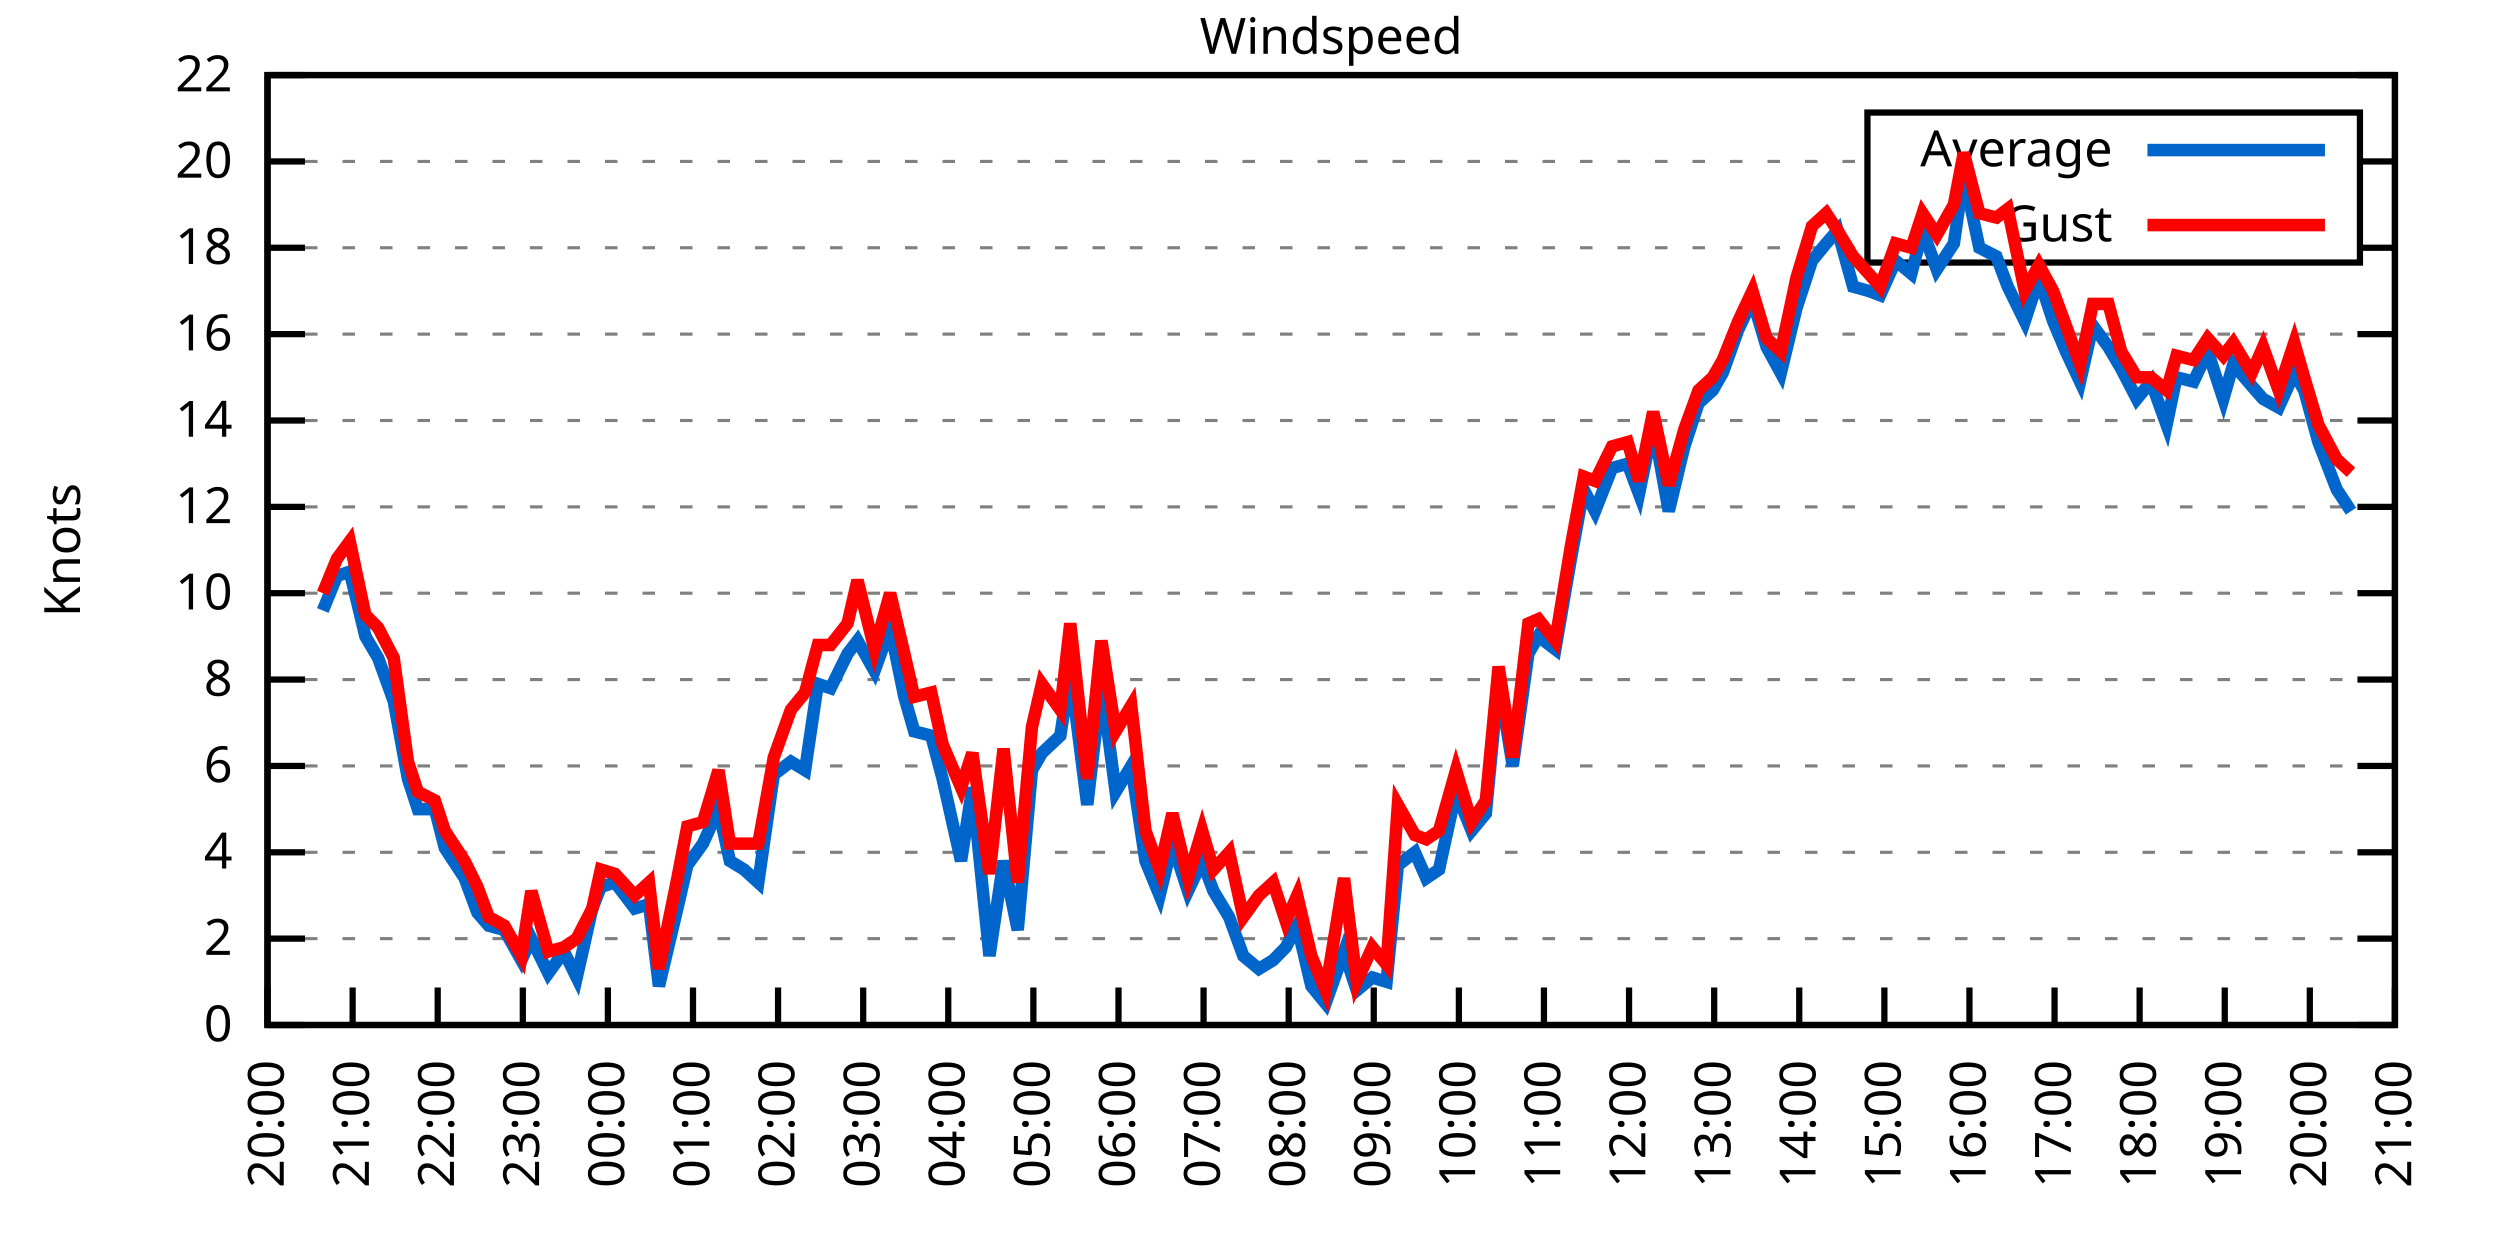
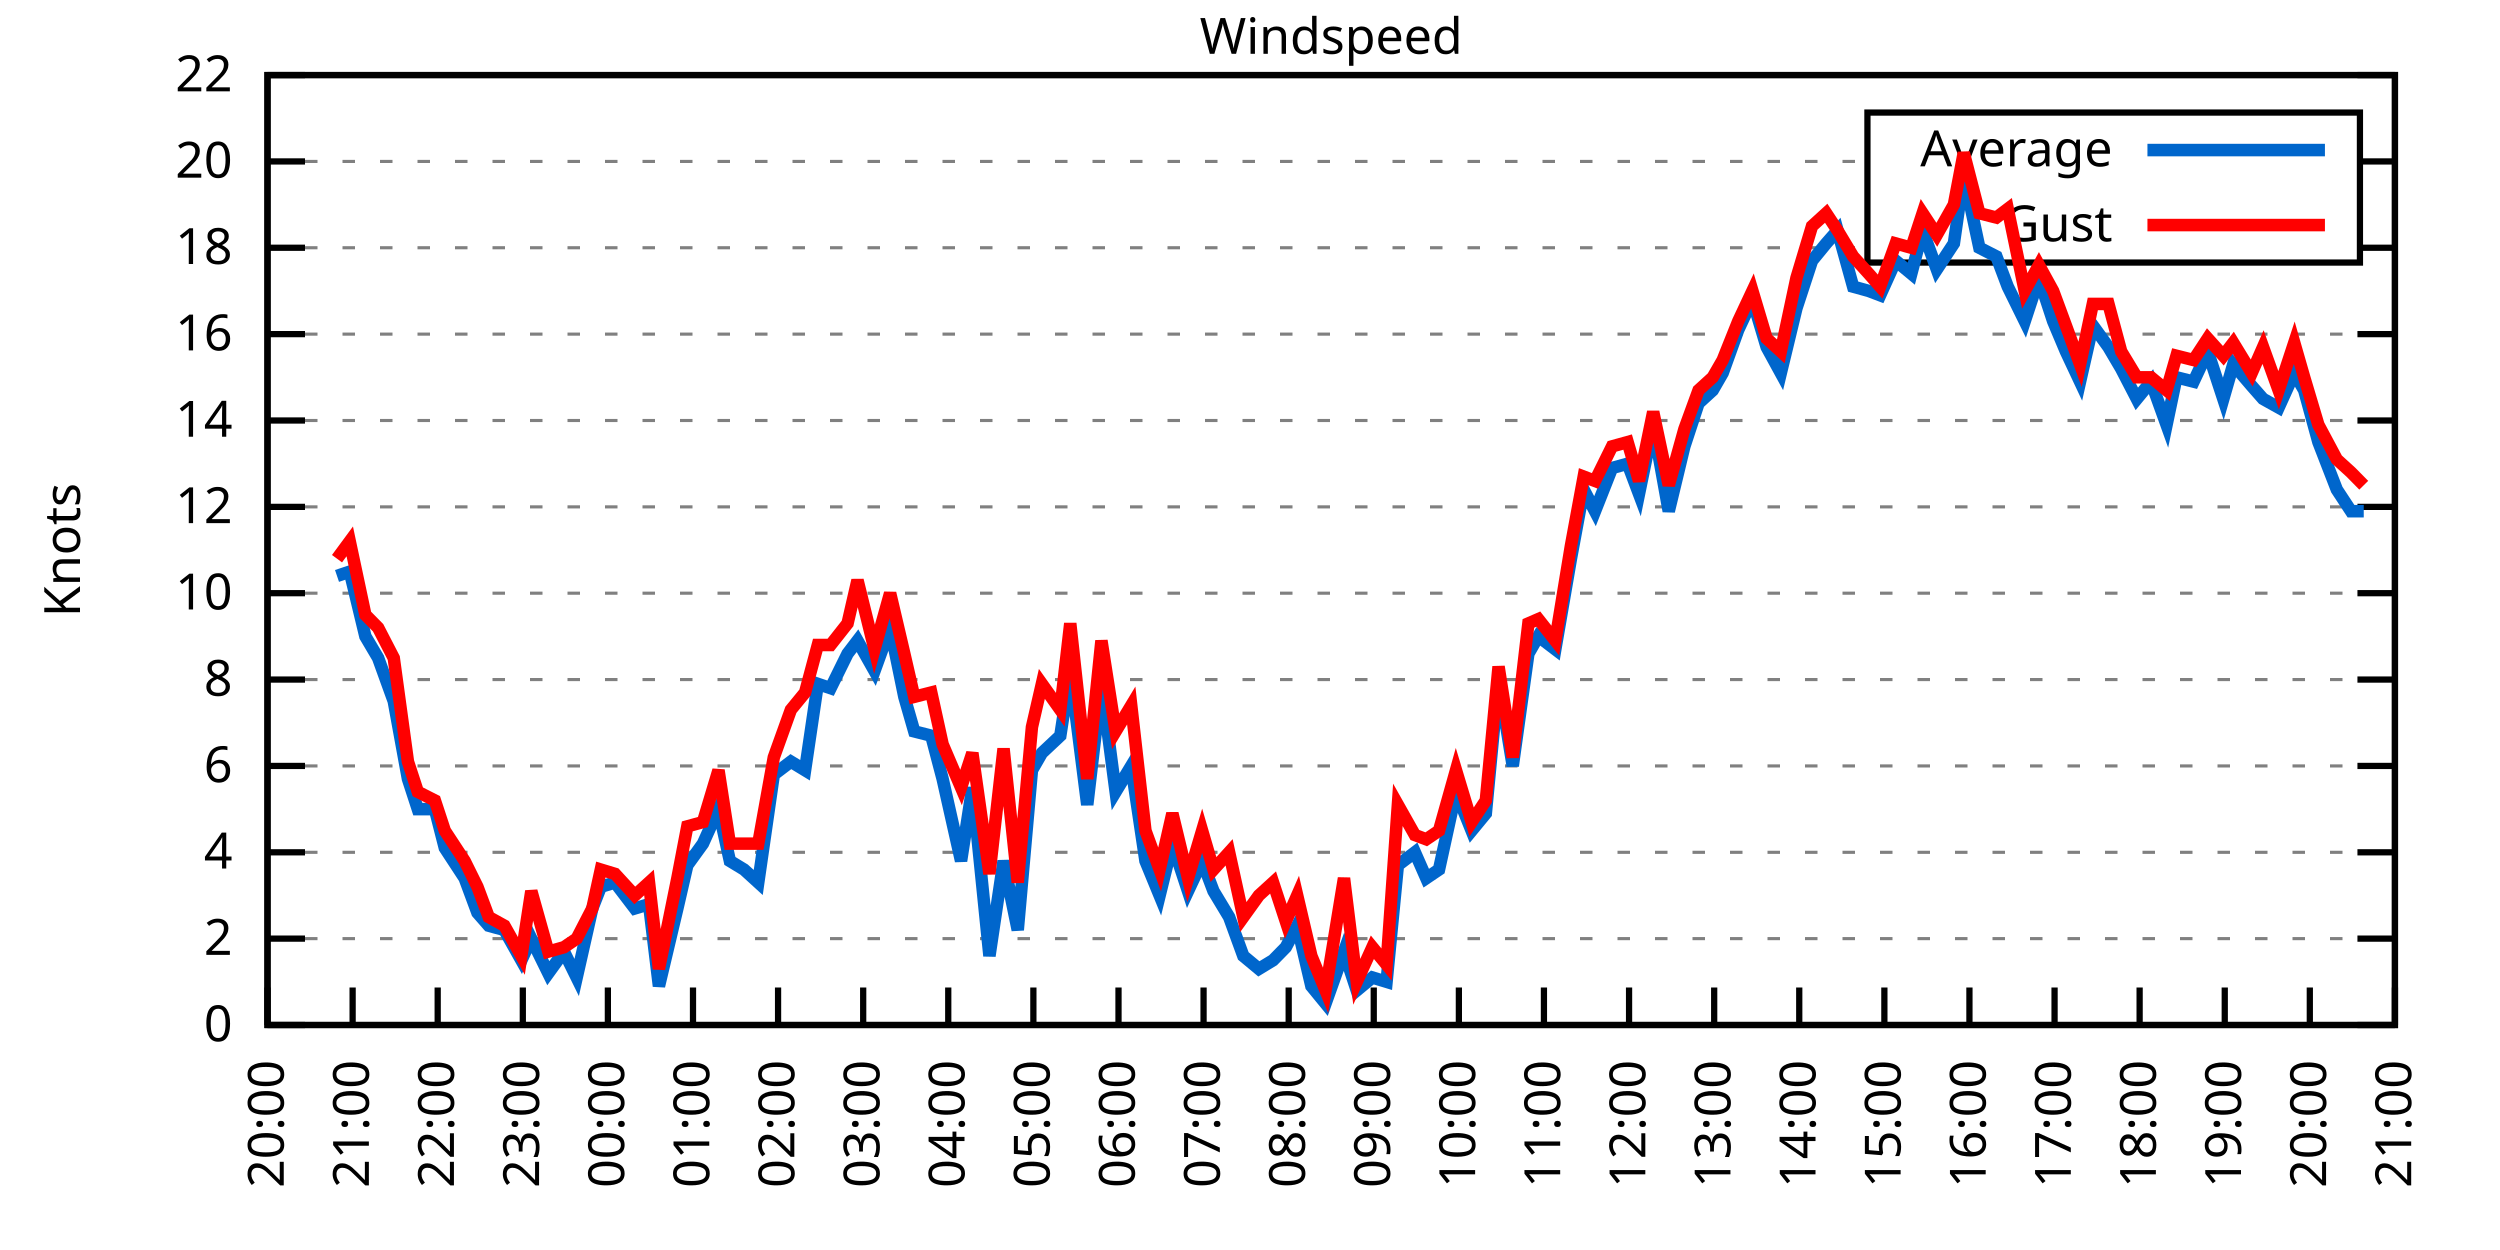
<svg xmlns="http://www.w3.org/2000/svg" xmlns:xlink="http://www.w3.org/1999/xlink" width="400" height="200" viewBox="0 0 400 200">
  <g id="gnuplot_canvas">
    <rect x="0" y="0" width="400" height="200" fill="none" />
    <defs>
      <circle id="gpDot" r="0.5" stroke-width="0.5" stroke="currentColor" />
      <path id="gpPt0" stroke-width="0.333" stroke="currentColor" d="M-1,0 h2 M0,-1 v2" />
      <path id="gpPt1" stroke-width="0.333" stroke="currentColor" d="M-1,-1 L1,1 M1,-1 L-1,1" />
      <path id="gpPt2" stroke-width="0.333" stroke="currentColor" d="M-1,0 L1,0 M0,-1 L0,1 M-1,-1 L1,1 M-1,1 L1,-1" />
      <rect id="gpPt3" stroke-width="0.333" stroke="currentColor" x="-1" y="-1" width="2" height="2" />
      <rect id="gpPt4" stroke-width="0.333" stroke="currentColor" fill="currentColor" x="-1" y="-1" width="2" height="2" />
      <circle id="gpPt5" stroke-width="0.333" stroke="currentColor" cx="0" cy="0" r="1" />
      <use xlink:href="#gpPt5" id="gpPt6" fill="currentColor" stroke="none" />
      <path id="gpPt7" stroke-width="0.333" stroke="currentColor" d="M0,-1.33 L-1.33,0.67 L1.33,0.67 z" />
      <use xlink:href="#gpPt7" id="gpPt8" fill="currentColor" stroke="none" />
      <use xlink:href="#gpPt7" id="gpPt9" stroke="currentColor" transform="rotate(180)" />
      <use xlink:href="#gpPt9" id="gpPt10" fill="currentColor" stroke="none" />
      <use xlink:href="#gpPt3" id="gpPt11" stroke="currentColor" transform="rotate(45)" />
      <use xlink:href="#gpPt11" id="gpPt12" fill="currentColor" stroke="none" />
      <path id="gpPt13" stroke-width="0.333" stroke="currentColor" d="M0,1.330 L1.265,0.411 L0.782,-1.067 L-0.782,-1.076 L-1.265,0.411 z" />
      <use xlink:href="#gpPt13" id="gpPt14" fill="currentColor" stroke="none" />
      <filter id="textbox" filterUnits="objectBoundingBox" x="0" y="0" height="1" width="1">
        <feFlood flood-color="white" flood-opacity="1" result="bgnd" />
        <feComposite in="SourceGraphic" in2="bgnd" operator="atop" />
      </filter>
      <filter id="greybox" filterUnits="objectBoundingBox" x="0" y="0" height="1" width="1">
        <feFlood flood-color="lightgrey" flood-opacity="1" result="grey" />
        <feComposite in="SourceGraphic" in2="grey" operator="atop" />
      </filter>
    </defs>
    <g fill="none" color="white" stroke="currentColor" stroke-width="1.00" stroke-linecap="butt" stroke-linejoin="miter">
</g>
    <g fill="none" color="black" stroke="currentColor" stroke-width="1.00" stroke-linecap="butt" stroke-linejoin="miter">
      <g stroke="none" shape-rendering="crispEdges">
        <polygon fill="rgb(255, 255, 255)" points="42.80,164.00 383.18,164.00 383.18,12.02 42.80,12.02 " />
      </g>
    </g>
    <g fill="none" color="black" stroke="currentColor" stroke-width="1.00" stroke-linecap="butt" stroke-linejoin="miter">
</g>
    <g fill="none" color="black" stroke="black" stroke-width="0.50" stroke-linecap="butt" stroke-linejoin="miter">
</g>
    <g fill="none" color="gray" stroke="currentColor" stroke-width="0.50" stroke-linecap="butt" stroke-linejoin="miter">
      <path stroke="gray" stroke-dasharray="2,4" class="gridline" d="M42.80,164.00 L383.19,164.00  " />
    </g>
    <g fill="none" color="gray" stroke="gray" stroke-width="1.00" stroke-linecap="butt" stroke-linejoin="miter">
</g>
    <g fill="none" color="black" stroke="currentColor" stroke-width="1.00" stroke-linecap="butt" stroke-linejoin="miter">
      <path stroke="black" d="M42.80,164.00 L48.80,164.00 M383.19,164.00 L377.19,164.00  " />
      <g transform="translate(37.20,166.60)" stroke="none" fill="black" font-family="Sans" font-size="8.00" text-anchor="end">
        <text>
          <tspan font-family="Sans"> 0</tspan>
        </text>
      </g>
    </g>
    <g fill="none" color="black" stroke="currentColor" stroke-width="1.00" stroke-linecap="butt" stroke-linejoin="miter">
</g>
    <g fill="none" color="black" stroke="black" stroke-width="0.50" stroke-linecap="butt" stroke-linejoin="miter">
</g>
    <g fill="none" color="gray" stroke="currentColor" stroke-width="0.50" stroke-linecap="butt" stroke-linejoin="miter">
      <path stroke="gray" stroke-dasharray="2,4" class="gridline" d="M42.80,150.18 L383.19,150.18  " />
    </g>
    <g fill="none" color="gray" stroke="gray" stroke-width="1.00" stroke-linecap="butt" stroke-linejoin="miter">
</g>
    <g fill="none" color="black" stroke="currentColor" stroke-width="1.00" stroke-linecap="butt" stroke-linejoin="miter">
      <path stroke="black" d="M42.80,150.18 L48.80,150.18 M383.19,150.18 L377.19,150.18  " />
      <g transform="translate(37.20,152.78)" stroke="none" fill="black" font-family="Sans" font-size="8.00" text-anchor="end">
        <text>
          <tspan font-family="Sans"> 2</tspan>
        </text>
      </g>
    </g>
    <g fill="none" color="black" stroke="currentColor" stroke-width="1.00" stroke-linecap="butt" stroke-linejoin="miter">
</g>
    <g fill="none" color="black" stroke="black" stroke-width="0.50" stroke-linecap="butt" stroke-linejoin="miter">
</g>
    <g fill="none" color="gray" stroke="currentColor" stroke-width="0.50" stroke-linecap="butt" stroke-linejoin="miter">
      <path stroke="gray" stroke-dasharray="2,4" class="gridline" d="M42.80,136.37 L383.19,136.37  " />
    </g>
    <g fill="none" color="gray" stroke="gray" stroke-width="1.00" stroke-linecap="butt" stroke-linejoin="miter">
</g>
    <g fill="none" color="black" stroke="currentColor" stroke-width="1.00" stroke-linecap="butt" stroke-linejoin="miter">
      <path stroke="black" d="M42.80,136.37 L48.80,136.37 M383.19,136.37 L377.19,136.37  " />
      <g transform="translate(37.20,138.97)" stroke="none" fill="black" font-family="Sans" font-size="8.00" text-anchor="end">
        <text>
          <tspan font-family="Sans"> 4</tspan>
        </text>
      </g>
    </g>
    <g fill="none" color="black" stroke="currentColor" stroke-width="1.00" stroke-linecap="butt" stroke-linejoin="miter">
</g>
    <g fill="none" color="black" stroke="black" stroke-width="0.50" stroke-linecap="butt" stroke-linejoin="miter">
</g>
    <g fill="none" color="gray" stroke="currentColor" stroke-width="0.50" stroke-linecap="butt" stroke-linejoin="miter">
      <path stroke="gray" stroke-dasharray="2,4" class="gridline" d="M42.80,122.55 L383.19,122.55  " />
    </g>
    <g fill="none" color="gray" stroke="gray" stroke-width="1.00" stroke-linecap="butt" stroke-linejoin="miter">
</g>
    <g fill="none" color="black" stroke="currentColor" stroke-width="1.00" stroke-linecap="butt" stroke-linejoin="miter">
      <path stroke="black" d="M42.80,122.55 L48.80,122.55 M383.19,122.55 L377.19,122.55  " />
      <g transform="translate(37.20,125.15)" stroke="none" fill="black" font-family="Sans" font-size="8.00" text-anchor="end">
        <text>
          <tspan font-family="Sans"> 6</tspan>
        </text>
      </g>
    </g>
    <g fill="none" color="black" stroke="currentColor" stroke-width="1.00" stroke-linecap="butt" stroke-linejoin="miter">
</g>
    <g fill="none" color="black" stroke="black" stroke-width="0.50" stroke-linecap="butt" stroke-linejoin="miter">
</g>
    <g fill="none" color="gray" stroke="currentColor" stroke-width="0.50" stroke-linecap="butt" stroke-linejoin="miter">
      <path stroke="gray" stroke-dasharray="2,4" class="gridline" d="M42.80,108.73 L383.19,108.73  " />
    </g>
    <g fill="none" color="gray" stroke="gray" stroke-width="1.00" stroke-linecap="butt" stroke-linejoin="miter">
</g>
    <g fill="none" color="black" stroke="currentColor" stroke-width="1.00" stroke-linecap="butt" stroke-linejoin="miter">
      <path stroke="black" d="M42.80,108.73 L48.80,108.73 M383.19,108.73 L377.19,108.73  " />
      <g transform="translate(37.20,111.33)" stroke="none" fill="black" font-family="Sans" font-size="8.00" text-anchor="end">
        <text>
          <tspan font-family="Sans"> 8</tspan>
        </text>
      </g>
    </g>
    <g fill="none" color="black" stroke="currentColor" stroke-width="1.00" stroke-linecap="butt" stroke-linejoin="miter">
</g>
    <g fill="none" color="black" stroke="black" stroke-width="0.50" stroke-linecap="butt" stroke-linejoin="miter">
</g>
    <g fill="none" color="gray" stroke="currentColor" stroke-width="0.50" stroke-linecap="butt" stroke-linejoin="miter">
      <path stroke="gray" stroke-dasharray="2,4" class="gridline" d="M42.80,94.91 L383.19,94.91  " />
    </g>
    <g fill="none" color="gray" stroke="gray" stroke-width="1.00" stroke-linecap="butt" stroke-linejoin="miter">
</g>
    <g fill="none" color="black" stroke="currentColor" stroke-width="1.00" stroke-linecap="butt" stroke-linejoin="miter">
      <path stroke="black" d="M42.80,94.91 L48.80,94.91 M383.19,94.91 L377.19,94.91  " />
      <g transform="translate(37.20,97.51)" stroke="none" fill="black" font-family="Sans" font-size="8.00" text-anchor="end">
        <text>
          <tspan font-family="Sans"> 10</tspan>
        </text>
      </g>
    </g>
    <g fill="none" color="black" stroke="currentColor" stroke-width="1.00" stroke-linecap="butt" stroke-linejoin="miter">
</g>
    <g fill="none" color="black" stroke="black" stroke-width="0.50" stroke-linecap="butt" stroke-linejoin="miter">
</g>
    <g fill="none" color="gray" stroke="currentColor" stroke-width="0.50" stroke-linecap="butt" stroke-linejoin="miter">
      <path stroke="gray" stroke-dasharray="2,4" class="gridline" d="M42.80,81.10 L383.19,81.10  " />
    </g>
    <g fill="none" color="gray" stroke="gray" stroke-width="1.00" stroke-linecap="butt" stroke-linejoin="miter">
</g>
    <g fill="none" color="black" stroke="currentColor" stroke-width="1.00" stroke-linecap="butt" stroke-linejoin="miter">
      <path stroke="black" d="M42.80,81.10 L48.80,81.10 M383.19,81.10 L377.19,81.10  " />
      <g transform="translate(37.20,83.70)" stroke="none" fill="black" font-family="Sans" font-size="8.00" text-anchor="end">
        <text>
          <tspan font-family="Sans"> 12</tspan>
        </text>
      </g>
    </g>
    <g fill="none" color="black" stroke="currentColor" stroke-width="1.00" stroke-linecap="butt" stroke-linejoin="miter">
</g>
    <g fill="none" color="black" stroke="black" stroke-width="0.50" stroke-linecap="butt" stroke-linejoin="miter">
</g>
    <g fill="none" color="gray" stroke="currentColor" stroke-width="0.50" stroke-linecap="butt" stroke-linejoin="miter">
      <path stroke="gray" stroke-dasharray="2,4" class="gridline" d="M42.80,67.28 L383.19,67.28  " />
    </g>
    <g fill="none" color="gray" stroke="gray" stroke-width="1.00" stroke-linecap="butt" stroke-linejoin="miter">
</g>
    <g fill="none" color="black" stroke="currentColor" stroke-width="1.00" stroke-linecap="butt" stroke-linejoin="miter">
      <path stroke="black" d="M42.80,67.28 L48.80,67.28 M383.19,67.28 L377.19,67.28  " />
      <g transform="translate(37.20,69.88)" stroke="none" fill="black" font-family="Sans" font-size="8.00" text-anchor="end">
        <text>
          <tspan font-family="Sans"> 14</tspan>
        </text>
      </g>
    </g>
    <g fill="none" color="black" stroke="currentColor" stroke-width="1.00" stroke-linecap="butt" stroke-linejoin="miter">
</g>
    <g fill="none" color="black" stroke="black" stroke-width="0.50" stroke-linecap="butt" stroke-linejoin="miter">
</g>
    <g fill="none" color="gray" stroke="currentColor" stroke-width="0.50" stroke-linecap="butt" stroke-linejoin="miter">
      <path stroke="gray" stroke-dasharray="2,4" class="gridline" d="M42.80,53.46 L383.19,53.46  " />
    </g>
    <g fill="none" color="gray" stroke="gray" stroke-width="1.00" stroke-linecap="butt" stroke-linejoin="miter">
</g>
    <g fill="none" color="black" stroke="currentColor" stroke-width="1.00" stroke-linecap="butt" stroke-linejoin="miter">
      <path stroke="black" d="M42.80,53.46 L48.80,53.46 M383.19,53.46 L377.19,53.46  " />
      <g transform="translate(37.20,56.06)" stroke="none" fill="black" font-family="Sans" font-size="8.00" text-anchor="end">
        <text>
          <tspan font-family="Sans"> 16</tspan>
        </text>
      </g>
    </g>
    <g fill="none" color="black" stroke="currentColor" stroke-width="1.00" stroke-linecap="butt" stroke-linejoin="miter">
</g>
    <g fill="none" color="black" stroke="black" stroke-width="0.50" stroke-linecap="butt" stroke-linejoin="miter">
</g>
    <g fill="none" color="gray" stroke="currentColor" stroke-width="0.50" stroke-linecap="butt" stroke-linejoin="miter">
      <path stroke="gray" stroke-dasharray="2,4" class="gridline" d="M42.80,39.64 L298.79,39.64 M377.59,39.64 L383.19,39.64  " />
    </g>
    <g fill="none" color="gray" stroke="gray" stroke-width="1.00" stroke-linecap="butt" stroke-linejoin="miter">
</g>
    <g fill="none" color="black" stroke="currentColor" stroke-width="1.00" stroke-linecap="butt" stroke-linejoin="miter">
      <path stroke="black" d="M42.80,39.64 L48.80,39.64 M383.19,39.64 L377.19,39.64  " />
      <g transform="translate(37.20,42.24)" stroke="none" fill="black" font-family="Sans" font-size="8.00" text-anchor="end">
        <text>
          <tspan font-family="Sans"> 18</tspan>
        </text>
      </g>
    </g>
    <g fill="none" color="black" stroke="currentColor" stroke-width="1.00" stroke-linecap="butt" stroke-linejoin="miter">
</g>
    <g fill="none" color="black" stroke="black" stroke-width="0.50" stroke-linecap="butt" stroke-linejoin="miter">
</g>
    <g fill="none" color="gray" stroke="currentColor" stroke-width="0.50" stroke-linecap="butt" stroke-linejoin="miter">
      <path stroke="gray" stroke-dasharray="2,4" class="gridline" d="M42.80,25.83 L298.79,25.83 M377.59,25.83 L383.19,25.83  " />
    </g>
    <g fill="none" color="gray" stroke="gray" stroke-width="1.00" stroke-linecap="butt" stroke-linejoin="miter">
</g>
    <g fill="none" color="black" stroke="currentColor" stroke-width="1.00" stroke-linecap="butt" stroke-linejoin="miter">
      <path stroke="black" d="M42.80,25.83 L48.80,25.83 M383.19,25.83 L377.19,25.83  " />
      <g transform="translate(37.20,28.43)" stroke="none" fill="black" font-family="Sans" font-size="8.00" text-anchor="end">
        <text>
          <tspan font-family="Sans"> 20</tspan>
        </text>
      </g>
    </g>
    <g fill="none" color="black" stroke="currentColor" stroke-width="1.00" stroke-linecap="butt" stroke-linejoin="miter">
</g>
    <g fill="none" color="black" stroke="black" stroke-width="0.50" stroke-linecap="butt" stroke-linejoin="miter">
</g>
    <g fill="none" color="gray" stroke="currentColor" stroke-width="0.50" stroke-linecap="butt" stroke-linejoin="miter">
      <path stroke="gray" stroke-dasharray="2,4" class="gridline" d="M42.80,12.01 L383.19,12.01  " />
    </g>
    <g fill="none" color="gray" stroke="gray" stroke-width="1.00" stroke-linecap="butt" stroke-linejoin="miter">
</g>
    <g fill="none" color="black" stroke="currentColor" stroke-width="1.00" stroke-linecap="butt" stroke-linejoin="miter">
      <path stroke="black" d="M42.80,12.01 L48.80,12.01 M383.19,12.01 L377.19,12.01  " />
      <g transform="translate(37.20,14.61)" stroke="none" fill="black" font-family="Sans" font-size="8.00" text-anchor="end">
        <text>
          <tspan font-family="Sans"> 22</tspan>
        </text>
      </g>
    </g>
    <g fill="none" color="black" stroke="currentColor" stroke-width="1.00" stroke-linecap="butt" stroke-linejoin="miter">
      <path stroke="black" d="M42.80,164.00 L42.80,158.00  " />
      <g transform="translate(45.40,169.60) rotate(270.00)" stroke="none" fill="black" font-family="Sans" font-size="8.00" text-anchor="end">
        <text>
          <tspan font-family="Sans">20:00</tspan>
        </text>
      </g>
    </g>
    <g fill="none" color="black" stroke="currentColor" stroke-width="1.00" stroke-linecap="butt" stroke-linejoin="miter">
      <path stroke="black" d="M56.42,164.00 L56.42,158.00  " />
      <g transform="translate(59.02,169.60) rotate(270.00)" stroke="none" fill="black" font-family="Sans" font-size="8.00" text-anchor="end">
        <text>
          <tspan font-family="Sans">21:00</tspan>
        </text>
      </g>
    </g>
    <g fill="none" color="black" stroke="currentColor" stroke-width="1.00" stroke-linecap="butt" stroke-linejoin="miter">
      <path stroke="black" d="M70.03,164.00 L70.03,158.00  " />
      <g transform="translate(72.63,169.60) rotate(270.00)" stroke="none" fill="black" font-family="Sans" font-size="8.00" text-anchor="end">
        <text>
          <tspan font-family="Sans">22:00</tspan>
        </text>
      </g>
    </g>
    <g fill="none" color="black" stroke="currentColor" stroke-width="1.00" stroke-linecap="butt" stroke-linejoin="miter">
      <path stroke="black" d="M83.65,164.00 L83.65,158.00  " />
      <g transform="translate(86.25,169.60) rotate(270.00)" stroke="none" fill="black" font-family="Sans" font-size="8.00" text-anchor="end">
        <text>
          <tspan font-family="Sans">23:00</tspan>
        </text>
      </g>
    </g>
    <g fill="none" color="black" stroke="currentColor" stroke-width="1.00" stroke-linecap="butt" stroke-linejoin="miter">
      <path stroke="black" d="M97.26,164.00 L97.26,158.00  " />
      <g transform="translate(99.86,169.60) rotate(270.00)" stroke="none" fill="black" font-family="Sans" font-size="8.00" text-anchor="end">
        <text>
          <tspan font-family="Sans">00:00</tspan>
        </text>
      </g>
    </g>
    <g fill="none" color="black" stroke="currentColor" stroke-width="1.00" stroke-linecap="butt" stroke-linejoin="miter">
      <path stroke="black" d="M110.88,164.00 L110.88,158.00  " />
      <g transform="translate(113.48,169.60) rotate(270.00)" stroke="none" fill="black" font-family="Sans" font-size="8.00" text-anchor="end">
        <text>
          <tspan font-family="Sans">01:00</tspan>
        </text>
      </g>
    </g>
    <g fill="none" color="black" stroke="currentColor" stroke-width="1.00" stroke-linecap="butt" stroke-linejoin="miter">
      <path stroke="black" d="M124.49,164.00 L124.49,158.00  " />
      <g transform="translate(127.09,169.60) rotate(270.00)" stroke="none" fill="black" font-family="Sans" font-size="8.00" text-anchor="end">
        <text>
          <tspan font-family="Sans">02:00</tspan>
        </text>
      </g>
    </g>
    <g fill="none" color="black" stroke="currentColor" stroke-width="1.00" stroke-linecap="butt" stroke-linejoin="miter">
      <path stroke="black" d="M138.11,164.00 L138.11,158.00  " />
      <g transform="translate(140.71,169.60) rotate(270.00)" stroke="none" fill="black" font-family="Sans" font-size="8.00" text-anchor="end">
        <text>
          <tspan font-family="Sans">03:00</tspan>
        </text>
      </g>
    </g>
    <g fill="none" color="black" stroke="currentColor" stroke-width="1.00" stroke-linecap="butt" stroke-linejoin="miter">
      <path stroke="black" d="M151.72,164.00 L151.72,158.00  " />
      <g transform="translate(154.32,169.60) rotate(270.00)" stroke="none" fill="black" font-family="Sans" font-size="8.00" text-anchor="end">
        <text>
          <tspan font-family="Sans">04:00</tspan>
        </text>
      </g>
    </g>
    <g fill="none" color="black" stroke="currentColor" stroke-width="1.00" stroke-linecap="butt" stroke-linejoin="miter">
      <path stroke="black" d="M165.34,164.00 L165.34,158.00  " />
      <g transform="translate(167.94,169.60) rotate(270.00)" stroke="none" fill="black" font-family="Sans" font-size="8.00" text-anchor="end">
        <text>
          <tspan font-family="Sans">05:00</tspan>
        </text>
      </g>
    </g>
    <g fill="none" color="black" stroke="currentColor" stroke-width="1.00" stroke-linecap="butt" stroke-linejoin="miter">
      <path stroke="black" d="M178.96,164.00 L178.96,158.00  " />
      <g transform="translate(181.56,169.60) rotate(270.00)" stroke="none" fill="black" font-family="Sans" font-size="8.00" text-anchor="end">
        <text>
          <tspan font-family="Sans">06:00</tspan>
        </text>
      </g>
    </g>
    <g fill="none" color="black" stroke="currentColor" stroke-width="1.00" stroke-linecap="butt" stroke-linejoin="miter">
      <path stroke="black" d="M192.57,164.00 L192.57,158.00  " />
      <g transform="translate(195.17,169.60) rotate(270.00)" stroke="none" fill="black" font-family="Sans" font-size="8.00" text-anchor="end">
        <text>
          <tspan font-family="Sans">07:00</tspan>
        </text>
      </g>
    </g>
    <g fill="none" color="black" stroke="currentColor" stroke-width="1.00" stroke-linecap="butt" stroke-linejoin="miter">
      <path stroke="black" d="M206.19,164.00 L206.19,158.00  " />
      <g transform="translate(208.79,169.60) rotate(270.00)" stroke="none" fill="black" font-family="Sans" font-size="8.00" text-anchor="end">
        <text>
          <tspan font-family="Sans">08:00</tspan>
        </text>
      </g>
    </g>
    <g fill="none" color="black" stroke="currentColor" stroke-width="1.00" stroke-linecap="butt" stroke-linejoin="miter">
      <path stroke="black" d="M219.80,164.00 L219.80,158.00  " />
      <g transform="translate(222.40,169.60) rotate(270.00)" stroke="none" fill="black" font-family="Sans" font-size="8.00" text-anchor="end">
        <text>
          <tspan font-family="Sans">09:00</tspan>
        </text>
      </g>
    </g>
    <g fill="none" color="black" stroke="currentColor" stroke-width="1.00" stroke-linecap="butt" stroke-linejoin="miter">
      <path stroke="black" d="M233.42,164.00 L233.42,158.00  " />
      <g transform="translate(236.02,169.60) rotate(270.00)" stroke="none" fill="black" font-family="Sans" font-size="8.00" text-anchor="end">
        <text>
          <tspan font-family="Sans">10:00</tspan>
        </text>
      </g>
    </g>
    <g fill="none" color="black" stroke="currentColor" stroke-width="1.00" stroke-linecap="butt" stroke-linejoin="miter">
      <path stroke="black" d="M247.03,164.00 L247.03,158.00  " />
      <g transform="translate(249.63,169.60) rotate(270.00)" stroke="none" fill="black" font-family="Sans" font-size="8.00" text-anchor="end">
        <text>
          <tspan font-family="Sans">11:00</tspan>
        </text>
      </g>
    </g>
    <g fill="none" color="black" stroke="currentColor" stroke-width="1.00" stroke-linecap="butt" stroke-linejoin="miter">
      <path stroke="black" d="M260.65,164.00 L260.65,158.00  " />
      <g transform="translate(263.25,169.60) rotate(270.00)" stroke="none" fill="black" font-family="Sans" font-size="8.00" text-anchor="end">
        <text>
          <tspan font-family="Sans">12:00</tspan>
        </text>
      </g>
    </g>
    <g fill="none" color="black" stroke="currentColor" stroke-width="1.00" stroke-linecap="butt" stroke-linejoin="miter">
      <path stroke="black" d="M274.27,164.00 L274.27,158.00  " />
      <g transform="translate(276.87,169.60) rotate(270.00)" stroke="none" fill="black" font-family="Sans" font-size="8.00" text-anchor="end">
        <text>
          <tspan font-family="Sans">13:00</tspan>
        </text>
      </g>
    </g>
    <g fill="none" color="black" stroke="currentColor" stroke-width="1.00" stroke-linecap="butt" stroke-linejoin="miter">
      <path stroke="black" d="M287.88,164.00 L287.88,158.00  " />
      <g transform="translate(290.48,169.60) rotate(270.00)" stroke="none" fill="black" font-family="Sans" font-size="8.00" text-anchor="end">
        <text>
          <tspan font-family="Sans">14:00</tspan>
        </text>
      </g>
    </g>
    <g fill="none" color="black" stroke="currentColor" stroke-width="1.00" stroke-linecap="butt" stroke-linejoin="miter">
      <path stroke="black" d="M301.50,164.00 L301.50,158.00  " />
      <g transform="translate(304.10,169.60) rotate(270.00)" stroke="none" fill="black" font-family="Sans" font-size="8.00" text-anchor="end">
        <text>
          <tspan font-family="Sans">15:00</tspan>
        </text>
      </g>
    </g>
    <g fill="none" color="black" stroke="currentColor" stroke-width="1.00" stroke-linecap="butt" stroke-linejoin="miter">
      <path stroke="black" d="M315.11,164.00 L315.11,158.00  " />
      <g transform="translate(317.71,169.60) rotate(270.00)" stroke="none" fill="black" font-family="Sans" font-size="8.00" text-anchor="end">
        <text>
          <tspan font-family="Sans">16:00</tspan>
        </text>
      </g>
    </g>
    <g fill="none" color="black" stroke="currentColor" stroke-width="1.00" stroke-linecap="butt" stroke-linejoin="miter">
      <path stroke="black" d="M328.73,164.00 L328.73,158.00  " />
      <g transform="translate(331.33,169.60) rotate(270.00)" stroke="none" fill="black" font-family="Sans" font-size="8.00" text-anchor="end">
        <text>
          <tspan font-family="Sans">17:00</tspan>
        </text>
      </g>
    </g>
    <g fill="none" color="black" stroke="currentColor" stroke-width="1.00" stroke-linecap="butt" stroke-linejoin="miter">
      <path stroke="black" d="M342.34,164.00 L342.34,158.00  " />
      <g transform="translate(344.94,169.60) rotate(270.00)" stroke="none" fill="black" font-family="Sans" font-size="8.00" text-anchor="end">
        <text>
          <tspan font-family="Sans">18:00</tspan>
        </text>
      </g>
    </g>
    <g fill="none" color="black" stroke="currentColor" stroke-width="1.00" stroke-linecap="butt" stroke-linejoin="miter">
      <path stroke="black" d="M355.96,164.00 L355.96,158.00  " />
      <g transform="translate(358.56,169.60) rotate(270.00)" stroke="none" fill="black" font-family="Sans" font-size="8.00" text-anchor="end">
        <text>
          <tspan font-family="Sans">19:00</tspan>
        </text>
      </g>
    </g>
    <g fill="none" color="black" stroke="currentColor" stroke-width="1.00" stroke-linecap="butt" stroke-linejoin="miter">
      <path stroke="black" d="M369.57,164.00 L369.57,158.00  " />
      <g transform="translate(372.17,169.60) rotate(270.00)" stroke="none" fill="black" font-family="Sans" font-size="8.00" text-anchor="end">
        <text>
          <tspan font-family="Sans">20:00</tspan>
        </text>
      </g>
    </g>
    <g fill="none" color="black" stroke="currentColor" stroke-width="1.00" stroke-linecap="butt" stroke-linejoin="miter">
      <path stroke="black" d="M383.19,164.00 L383.19,158.00  " />
      <g transform="translate(385.79,169.60) rotate(270.00)" stroke="none" fill="black" font-family="Sans" font-size="8.00" text-anchor="end">
        <text>
          <tspan font-family="Sans">21:00</tspan>
        </text>
      </g>
    </g>
    <g fill="none" color="black" stroke="currentColor" stroke-width="1.00" stroke-linecap="butt" stroke-linejoin="miter">
</g>
    <g fill="none" color="black" stroke="currentColor" stroke-width="1.00" stroke-linecap="butt" stroke-linejoin="miter">
      <path stroke="black" d="M42.80,12.01 L42.80,164.00 L383.19,164.00 L383.19,12.01 L42.80,12.01 Z  " />
    </g>
    <g fill="none" color="black" stroke="currentColor" stroke-width="1.00" stroke-linecap="butt" stroke-linejoin="miter">
</g>
    <g fill="none" color="black" stroke="currentColor" stroke-width="1.00" stroke-linecap="butt" stroke-linejoin="miter">
      <path stroke="black" d="M298.79,42.01 L298.79,18.01 L377.59,18.01 L377.59,42.01 L298.79,42.01 Z  " />
    </g>
    <g id="Windspeed_plot_1">
      <g fill="none" color="white" stroke="black" stroke-width="2.00" stroke-linecap="butt" stroke-linejoin="miter">
</g>
      <g fill="none" color="black" stroke="currentColor" stroke-width="2.00" stroke-linecap="butt" stroke-linejoin="miter">
        <g transform="translate(337.99,26.61)" stroke="none" fill="black" font-family="Sans" font-size="8.00" text-anchor="end">
          <text>
            <tspan font-family="Sans">Average</tspan>
          </text>
        </g>
      </g>
      <g fill="none" color="black" stroke="currentColor" stroke-width="2.00" stroke-linecap="butt" stroke-linejoin="miter">
-         <path stroke="rgb(  0, 102, 204)" d="M343.59,24.01 L371.99,24.01 M51.65,97.68 L53.92,92.15 L55.96,91.46 L58.46,101.82 L60.50,105.28 L63.00,112.19   L65.27,124.62 L66.85,129.46 L69.58,129.46 L71.17,135.67 L74.34,140.51 L76.39,146.04 L78.20,148.11 L80.70,148.80   L83.42,153.64 L85.01,150.18 L87.73,155.71 L90.23,152.26 L92.27,156.40 L94.77,145.35 L96.13,141.89 L98.40,141.20   L101.57,145.35 L103.84,144.66 L105.43,157.78 L108.38,145.35 L109.97,138.44 L112.47,134.98 L114.96,129.46 L116.78,137.75   L119.05,139.13 L121.32,141.20 L123.81,123.93 L126.54,121.86 L128.81,123.24 L130.85,109.42 L132.89,110.11 L135.61,104.59   L137.20,102.51 L139.92,107.35 L142.42,100.44 L144.69,111.49 L146.28,117.02 L149.00,117.71 L150.82,124.62 L153.77,137.75   L155.58,126.00 L158.31,152.95 L160.57,137.75 L162.84,148.80 L165.11,123.24 L166.70,120.48 L169.65,117.71 L171.24,107.35   L173.96,128.77 L176.23,109.42 L178.50,126.69 L181.00,122.55 L183.27,137.75 L185.54,143.27 L187.58,134.98 L190.08,142.58   L192.34,137.75 L194.16,142.58 L196.66,146.73 L198.93,152.95 L201.42,155.02 L203.69,153.64 L205.73,151.56 L207.55,148.11   L209.82,157.78 L212.09,160.55 L215.04,152.26 L217.08,158.47 L219.58,156.40 L221.85,157.09 L223.66,138.44 L226.38,136.37   L228.20,140.51 L230.24,139.13 L232.96,126.69 L235.46,132.91 L237.73,130.15 L239.77,108.73 L242.04,122.55 L244.54,104.59   L246.13,101.82 L248.85,103.89 L251.35,89.39 L253.39,78.33 L255.20,81.79 L257.93,74.88 L260.42,74.19 L262.24,79.02   L264.51,67.97 L267.00,81.79 L269.50,71.42 L271.77,64.52 L274.04,62.44 L275.63,59.68 L278.12,52.77 L280.39,47.93   L282.66,55.53 L284.93,59.68 L287.43,49.32 L289.92,41.72 L292.19,38.95 L294.01,36.88 L296.50,45.86 L299.00,46.55   L300.82,47.24 L303.31,41.72 L305.81,43.79 L307.62,36.88 L309.89,43.10 L312.62,38.95 L314.20,27.90 L316.70,39.64   L319.42,41.03 L321.24,45.86 L323.96,51.39 L326.23,44.48 L328.50,51.39 L330.54,56.23 L332.81,61.06 L334.85,52.08   L337.35,55.53 L339.39,58.99 L341.89,63.82 L344.16,61.06 L346.65,67.97 L348.24,60.37 L350.97,61.06 L353.24,56.23   L355.73,63.82 L357.32,58.30 L360.27,61.75 L362.09,63.82 L364.58,65.21 L367.08,59.68 L368.67,62.44 L370.94,70.73   L373.89,78.33 L376.16,81.79  " />
+         <path stroke="rgb(  0, 102, 204)" d="M343.59,24.01 L371.99,24.01 M53.92,92.15 L55.96,91.46 L58.46,101.82 L60.50,105.28 L63.00,112.19 L65.27,124.62   L66.85,129.46 L69.58,129.46 L71.17,135.67 L74.34,140.51 L76.39,146.04 L78.20,148.11 L80.70,148.80 L83.42,153.64   L85.01,150.18 L87.73,155.71 L90.23,152.26 L92.27,156.40 L94.77,145.35 L96.13,141.89 L98.40,141.20 L101.57,145.35   L103.84,144.66 L105.43,157.78 L108.38,145.35 L109.97,138.44 L112.47,134.98 L114.96,129.46 L116.78,137.75 L119.05,139.13   L121.32,141.20 L123.81,123.93 L126.54,121.86 L128.81,123.24 L130.85,109.42 L132.89,110.11 L135.61,104.59 L137.20,102.51   L139.92,107.35 L142.42,100.44 L144.69,111.49 L146.28,117.02 L149.00,117.71 L150.82,124.62 L153.77,137.75 L155.58,126.00   L158.31,152.95 L160.57,137.75 L162.84,148.80 L165.11,123.24 L166.70,120.48 L169.65,117.71 L171.24,107.35 L173.96,128.77   L176.23,109.42 L178.50,126.69 L181.00,122.55 L183.27,137.75 L185.54,143.27 L187.58,134.98 L190.08,142.58 L192.34,137.75   L194.16,142.58 L196.66,146.73 L198.93,152.95 L201.42,155.02 L203.69,153.64 L205.73,151.56 L207.55,148.11 L209.82,157.78   L212.09,160.55 L215.04,152.26 L217.08,158.47 L219.58,156.40 L221.85,157.09 L223.66,138.44 L226.38,136.37 L228.20,140.51   L230.24,139.13 L232.96,126.69 L235.46,132.91 L237.73,130.15 L239.77,108.73 L242.04,122.55 L244.54,104.59 L246.13,101.82   L248.85,103.89 L251.35,89.39 L253.39,78.33 L255.20,81.79 L257.93,74.88 L260.42,74.19 L262.24,79.02 L264.51,67.97   L267.00,81.79 L269.50,71.42 L271.77,64.52 L274.04,62.44 L275.63,59.68 L278.12,52.77 L280.39,47.93 L282.66,55.53   L284.93,59.68 L287.43,49.32 L289.92,41.72 L292.19,38.95 L294.01,36.88 L296.50,45.86 L299.00,46.55 L300.82,47.24   L303.31,41.72 L305.81,43.79 L307.62,36.88 L309.89,43.10 L312.62,38.95 L314.20,27.90 L316.70,39.64 L319.42,41.03   L321.24,45.86 L323.96,51.39 L326.23,44.48 L328.50,51.39 L330.54,56.23 L332.81,61.06 L334.85,52.08 L337.35,55.53   L339.39,58.99 L341.89,63.82 L344.16,61.06 L346.65,67.97 L348.24,60.37 L350.97,61.06 L353.24,56.23 L355.73,63.82   L357.32,58.30 L360.27,61.75 L362.09,63.82 L364.58,65.21 L367.08,59.68 L368.67,62.44 L370.94,70.73 L373.89,78.33   L376.16,81.79 L378.20,81.79  " />
      </g>
    </g>
    <g id="Windspeed_plot_2">
      <g fill="none" color="black" stroke="currentColor" stroke-width="2.00" stroke-linecap="butt" stroke-linejoin="miter">
        <g transform="translate(337.99,38.61)" stroke="none" fill="black" font-family="Sans" font-size="8.00" text-anchor="end">
          <text>
            <tspan font-family="Sans">Gust</tspan>
          </text>
        </g>
      </g>
      <g fill="none" color="black" stroke="currentColor" stroke-width="2.00" stroke-linecap="butt" stroke-linejoin="miter">
-         <path stroke="rgb(255,   0,   0)" d="M343.59,36.01 L371.99,36.01 M51.65,94.91 L53.92,89.39 L55.96,86.62 L58.46,98.37 L60.50,100.44 L63.00,105.28   L65.27,121.86 L66.85,126.69 L69.58,128.08 L71.17,132.91 L74.34,137.75 L76.39,141.89 L78.20,146.73 L80.70,148.11   L83.42,152.95 L85.01,142.58 L87.73,152.26 L90.23,151.56 L92.27,150.18 L94.77,145.35 L96.13,139.13 L98.40,139.82   L101.57,143.27 L103.84,141.20 L105.43,155.02 L108.38,140.51 L109.97,132.22 L112.47,131.53 L114.96,123.24 L116.78,134.98   L119.05,134.98 L121.32,134.98 L123.81,121.17 L126.54,113.57 L128.81,110.80 L130.85,103.20 L132.89,103.20 L135.61,99.75   L137.20,92.84 L139.92,103.89 L142.42,94.91 L144.69,104.59 L146.28,111.49 L149.00,110.80 L150.82,119.09 L153.77,126.00   L155.58,120.48 L158.31,139.82 L160.57,119.78 L162.84,141.20 L165.11,116.33 L166.70,109.42 L169.65,113.57 L171.24,99.75   L173.96,124.62 L176.23,102.51 L178.50,117.02 L181.00,112.88 L183.27,132.91 L185.54,139.13 L187.58,130.15 L190.08,140.51   L192.34,132.91 L194.16,139.13 L196.66,136.37 L198.93,146.73 L201.42,143.27 L203.69,141.20 L205.73,147.42 L207.55,143.27   L209.82,152.95 L212.09,158.47 L215.04,140.51 L217.08,157.09 L219.58,151.56 L221.85,154.33 L223.66,128.77 L226.38,133.60   L228.20,134.29 L230.24,132.91 L232.96,123.24 L235.46,131.53 L237.73,128.08 L239.77,106.66 L242.04,121.17 L244.54,99.75   L246.13,99.06 L248.85,102.51 L251.35,87.31 L253.39,76.26 L255.20,76.95 L257.93,71.42 L260.42,70.73 L262.24,76.95   L264.51,65.90 L267.00,77.64 L269.50,68.66 L271.77,62.44 L274.04,60.37 L275.63,57.61 L278.12,51.39 L280.39,46.55   L282.66,54.15 L284.93,56.23 L287.43,44.48 L289.92,36.19 L292.19,34.12 L294.01,36.88 L296.50,41.03 L299.00,43.79   L300.82,45.86 L303.31,38.95 L305.81,39.64 L307.62,34.12 L309.89,37.57 L312.62,32.74 L314.20,24.45 L316.70,34.12   L319.42,34.81 L321.24,33.43 L323.96,46.55 L326.23,42.41 L328.50,46.55 L330.54,52.08 L332.81,58.30 L334.85,48.63   L337.35,48.63 L339.39,56.23 L341.89,60.37 L344.16,60.37 L346.65,62.44 L348.24,56.92 L350.97,57.61 L353.24,54.15   L355.73,56.92 L357.32,54.84 L360.27,59.68 L362.09,55.53 L364.58,62.44 L367.08,54.84 L368.67,60.37 L370.94,67.97   L373.89,73.50 L376.16,75.57  " />
+         <path stroke="rgb(255,   0,   0)" d="M343.59,36.01 L371.99,36.01 M53.92,89.39 L55.96,86.62 L58.46,98.37 L60.50,100.44 L63.00,105.28 L65.27,121.86   L66.85,126.69 L69.58,128.08 L71.17,132.91 L74.34,137.75 L76.39,141.89 L78.20,146.73 L80.70,148.11 L83.42,152.95   L85.01,142.58 L87.73,152.26 L90.23,151.56 L92.27,150.18 L94.77,145.35 L96.13,139.13 L98.40,139.82 L101.57,143.27   L103.84,141.20 L105.43,155.02 L108.38,140.51 L109.97,132.22 L112.47,131.53 L114.96,123.24 L116.78,134.98 L119.05,134.98   L121.32,134.98 L123.81,121.17 L126.54,113.57 L128.81,110.80 L130.85,103.20 L132.89,103.20 L135.61,99.75 L137.20,92.84   L139.92,103.89 L142.42,94.91 L144.69,104.59 L146.28,111.49 L149.00,110.80 L150.82,119.09 L153.77,126.00 L155.58,120.48   L158.31,139.82 L160.57,119.78 L162.84,141.20 L165.11,116.33 L166.70,109.42 L169.65,113.57 L171.24,99.75 L173.96,124.62   L176.23,102.51 L178.50,117.02 L181.00,112.88 L183.27,132.91 L185.54,139.13 L187.58,130.15 L190.08,140.51 L192.34,132.91   L194.16,139.13 L196.66,136.37 L198.93,146.73 L201.42,143.27 L203.69,141.20 L205.73,147.42 L207.55,143.27 L209.82,152.95   L212.09,158.47 L215.04,140.51 L217.08,157.09 L219.58,151.56 L221.85,154.33 L223.66,128.77 L226.38,133.60 L228.20,134.29   L230.24,132.91 L232.96,123.24 L235.46,131.53 L237.73,128.08 L239.77,106.66 L242.04,121.17 L244.54,99.75 L246.13,99.06   L248.85,102.51 L251.35,87.31 L253.39,76.26 L255.20,76.95 L257.93,71.42 L260.42,70.73 L262.24,76.95 L264.51,65.90   L267.00,77.64 L269.50,68.66 L271.77,62.44 L274.04,60.37 L275.63,57.61 L278.12,51.39 L280.39,46.55 L282.66,54.15   L284.93,56.23 L287.43,44.48 L289.92,36.19 L292.19,34.12 L294.01,36.88 L296.50,41.03 L299.00,43.79 L300.82,45.86   L303.31,38.95 L305.81,39.64 L307.62,34.12 L309.89,37.57 L312.62,32.74 L314.20,24.45 L316.70,34.12 L319.42,34.81   L321.24,33.43 L323.96,46.55 L326.23,42.41 L328.50,46.55 L330.54,52.08 L332.81,58.30 L334.85,48.63 L337.35,48.63   L339.39,56.23 L341.89,60.37 L344.16,60.37 L346.65,62.44 L348.24,56.92 L350.97,57.61 L353.24,54.15 L355.73,56.92   L357.32,54.84 L360.27,59.68 L362.09,55.53 L364.58,62.44 L367.08,54.84 L368.67,60.37 L370.94,67.97 L373.89,73.50   L376.16,75.57 L378.20,77.64  " />
      </g>
    </g>
    <g fill="none" color="black" stroke="currentColor" stroke-width="2.00" stroke-linecap="butt" stroke-linejoin="miter">
</g>
    <g fill="none" color="black" stroke="black" stroke-width="1.00" stroke-linecap="butt" stroke-linejoin="miter">
</g>
    <g fill="none" color="black" stroke="currentColor" stroke-width="1.00" stroke-linecap="butt" stroke-linejoin="miter">
      <path stroke="black" d="M42.80,12.01 L42.80,164.00 L383.19,164.00 L383.19,12.01 L42.80,12.01 Z  " />
      <g transform="translate(12.80,88.01) rotate(270.00)" stroke="none" fill="black" font-family="Sans" font-size="8.00" text-anchor="middle">
        <text>
          <tspan font-family="Sans">Knots</tspan>
        </text>
      </g>
    </g>
    <g fill="none" color="black" stroke="currentColor" stroke-width="1.00" stroke-linecap="butt" stroke-linejoin="miter">
</g>
    <g fill="none" color="black" stroke="currentColor" stroke-width="1.00" stroke-linecap="butt" stroke-linejoin="miter">
      <g transform="translate(212.99,8.61)" stroke="none" fill="black" font-family="Sans" font-size="8.00" text-anchor="middle">
        <text>
          <tspan font-family="Sans">Windspeed</tspan>
        </text>
      </g>
    </g>
    <g fill="none" color="black" stroke="currentColor" stroke-width="1.00" stroke-linecap="butt" stroke-linejoin="miter">
</g>
  </g>
</svg>
